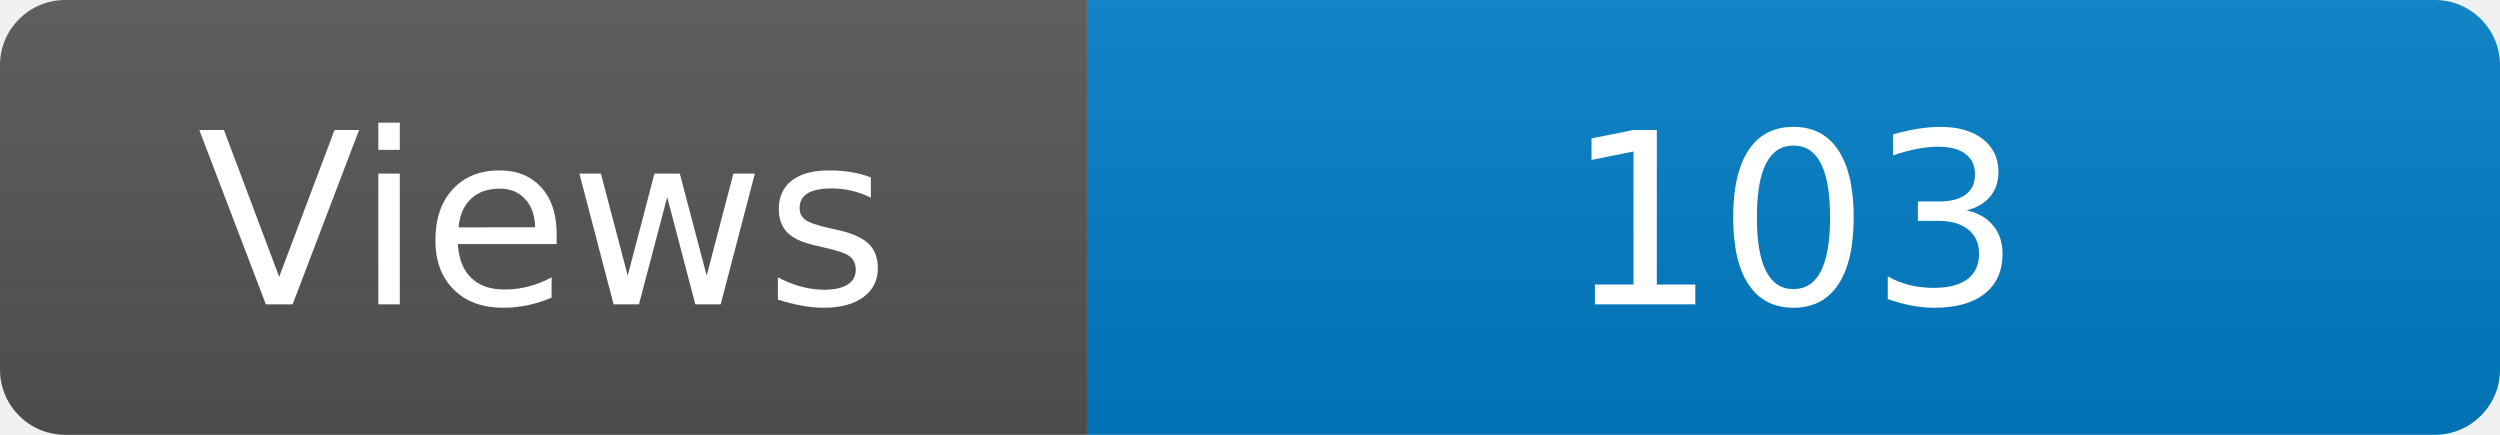
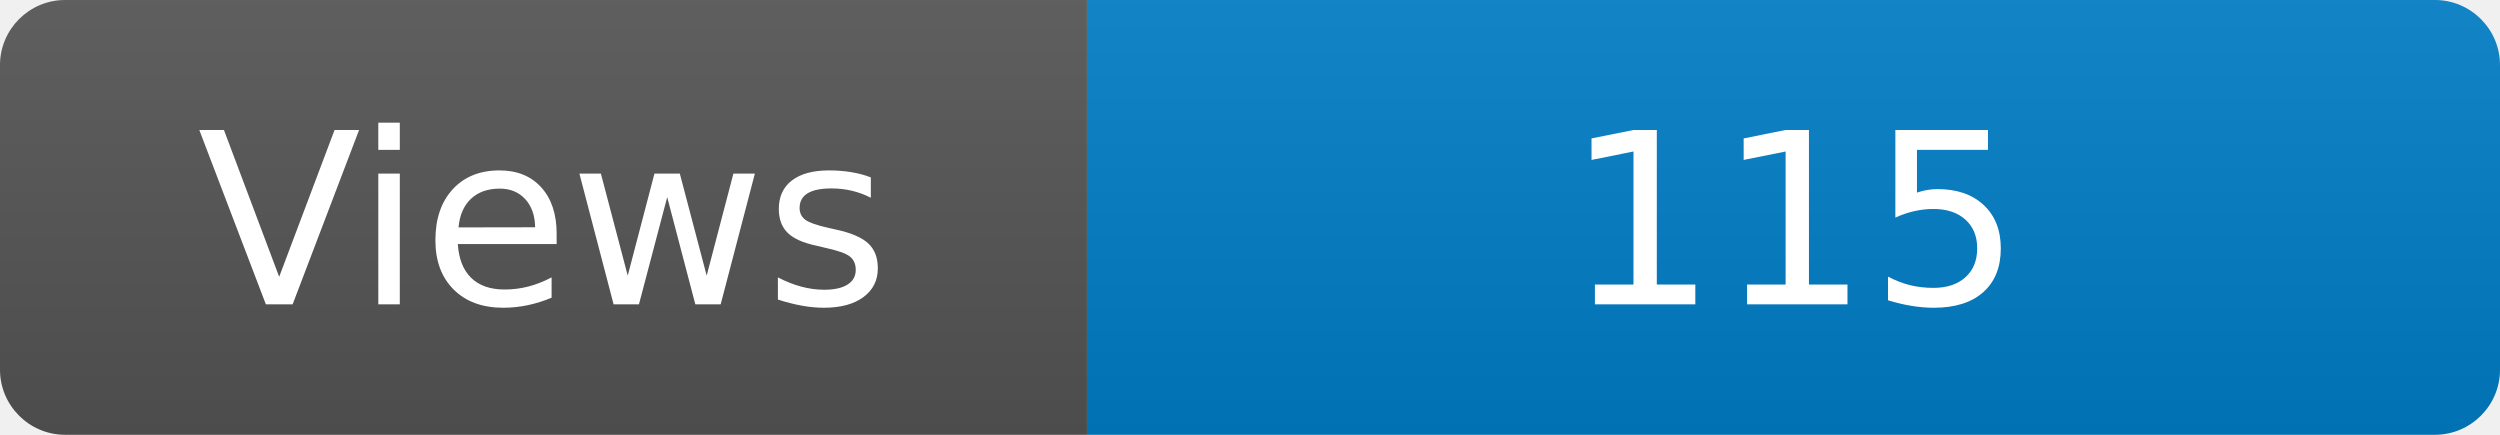
<svg xmlns="http://www.w3.org/2000/svg" width="115" height="20" role="img" aria-label="Maintained?: yes">
  <linearGradient id="s" x2="0" y2="100%">
    <stop offset="0" stop-color="#bbb" stop-opacity=".1" />
    <stop offset="1" stop-opacity=".1" />
  </linearGradient>
  <clipPath id="r">
    <rect width="115" height="20" rx="3" fill="#fff" />
  </clipPath>
  <g clip-path="url(#r)">
    <rect width="50" height="20" fill="#555" />
    <rect x="50" width="160" height="20" fill="#007ec6" />
    <rect width="115" height="20" fill="url(#s)" />
  </g>
  <g fill="#fff" text-anchor="middle" font-family="Verdana,Geneva,DejaVu Sans,sans-serif" font-size="110">
    <text x="250" y="140" transform="scale(.1)" fill="#fff">Views</text>
-     <text x="825" y="140" transform="scale(.1)" fill="#fff">103</text>
+     <text x="825" y="140" transform="scale(.1)" fill="#fff">115</text>
  </g>
</svg>
